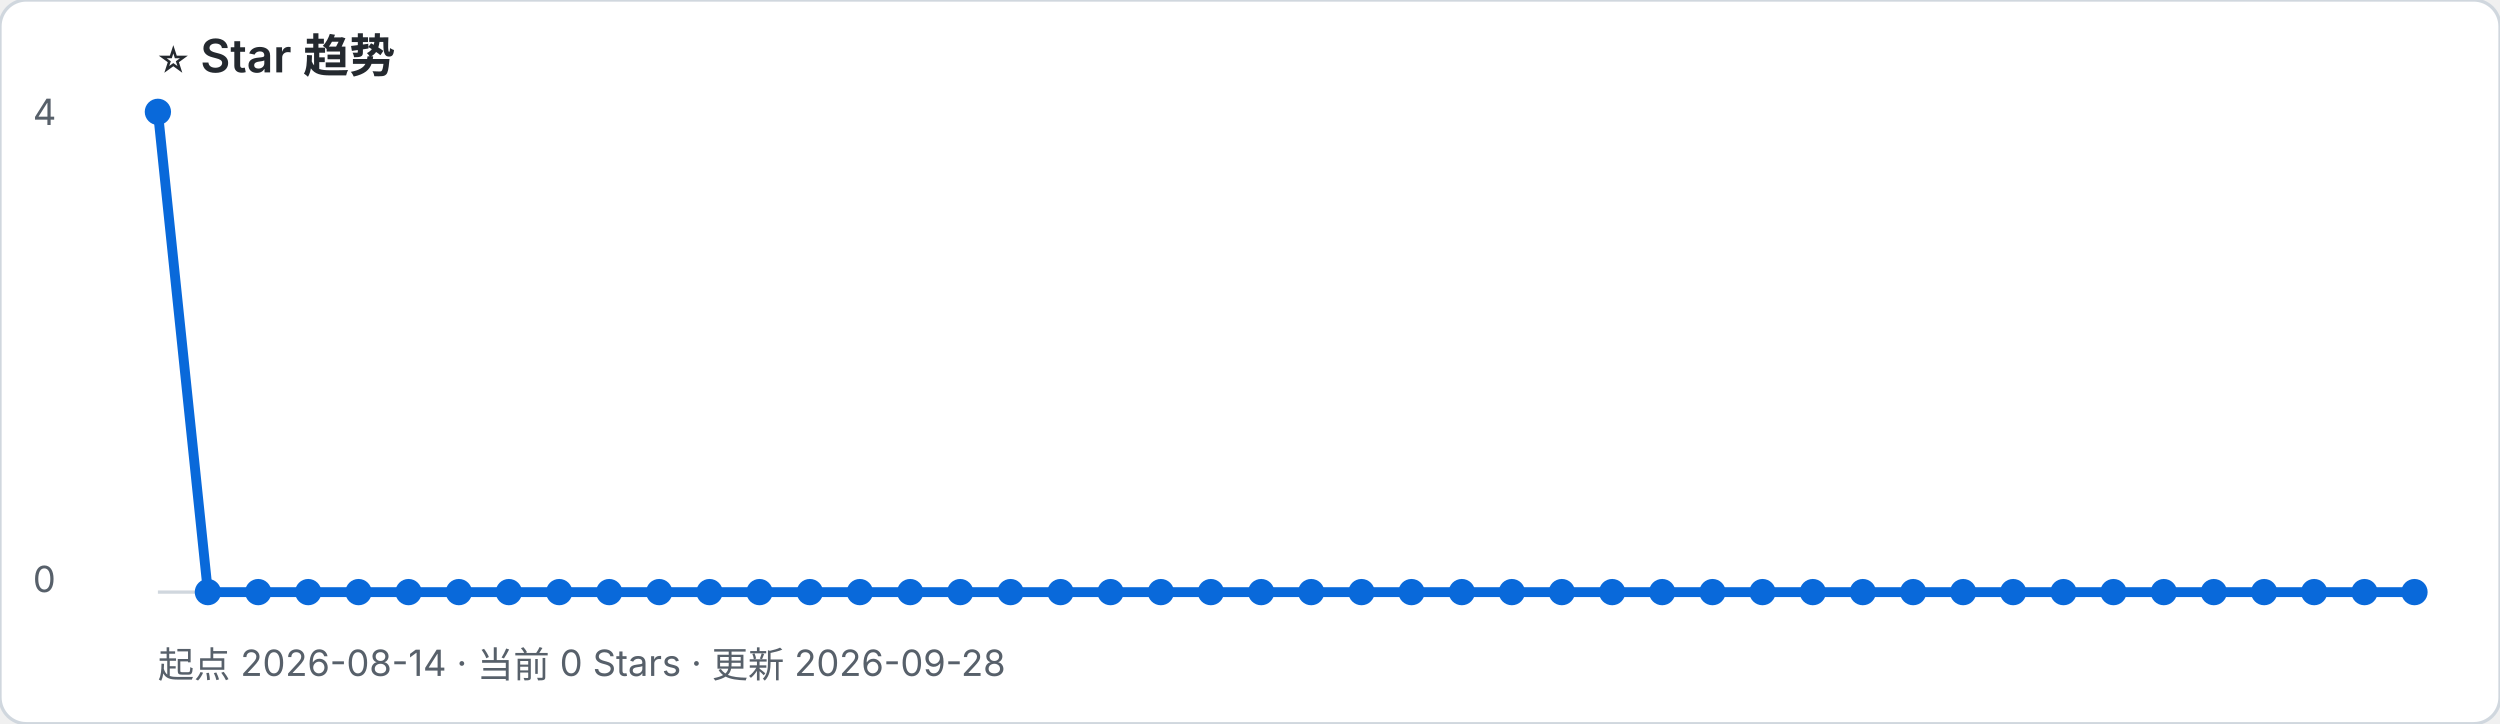
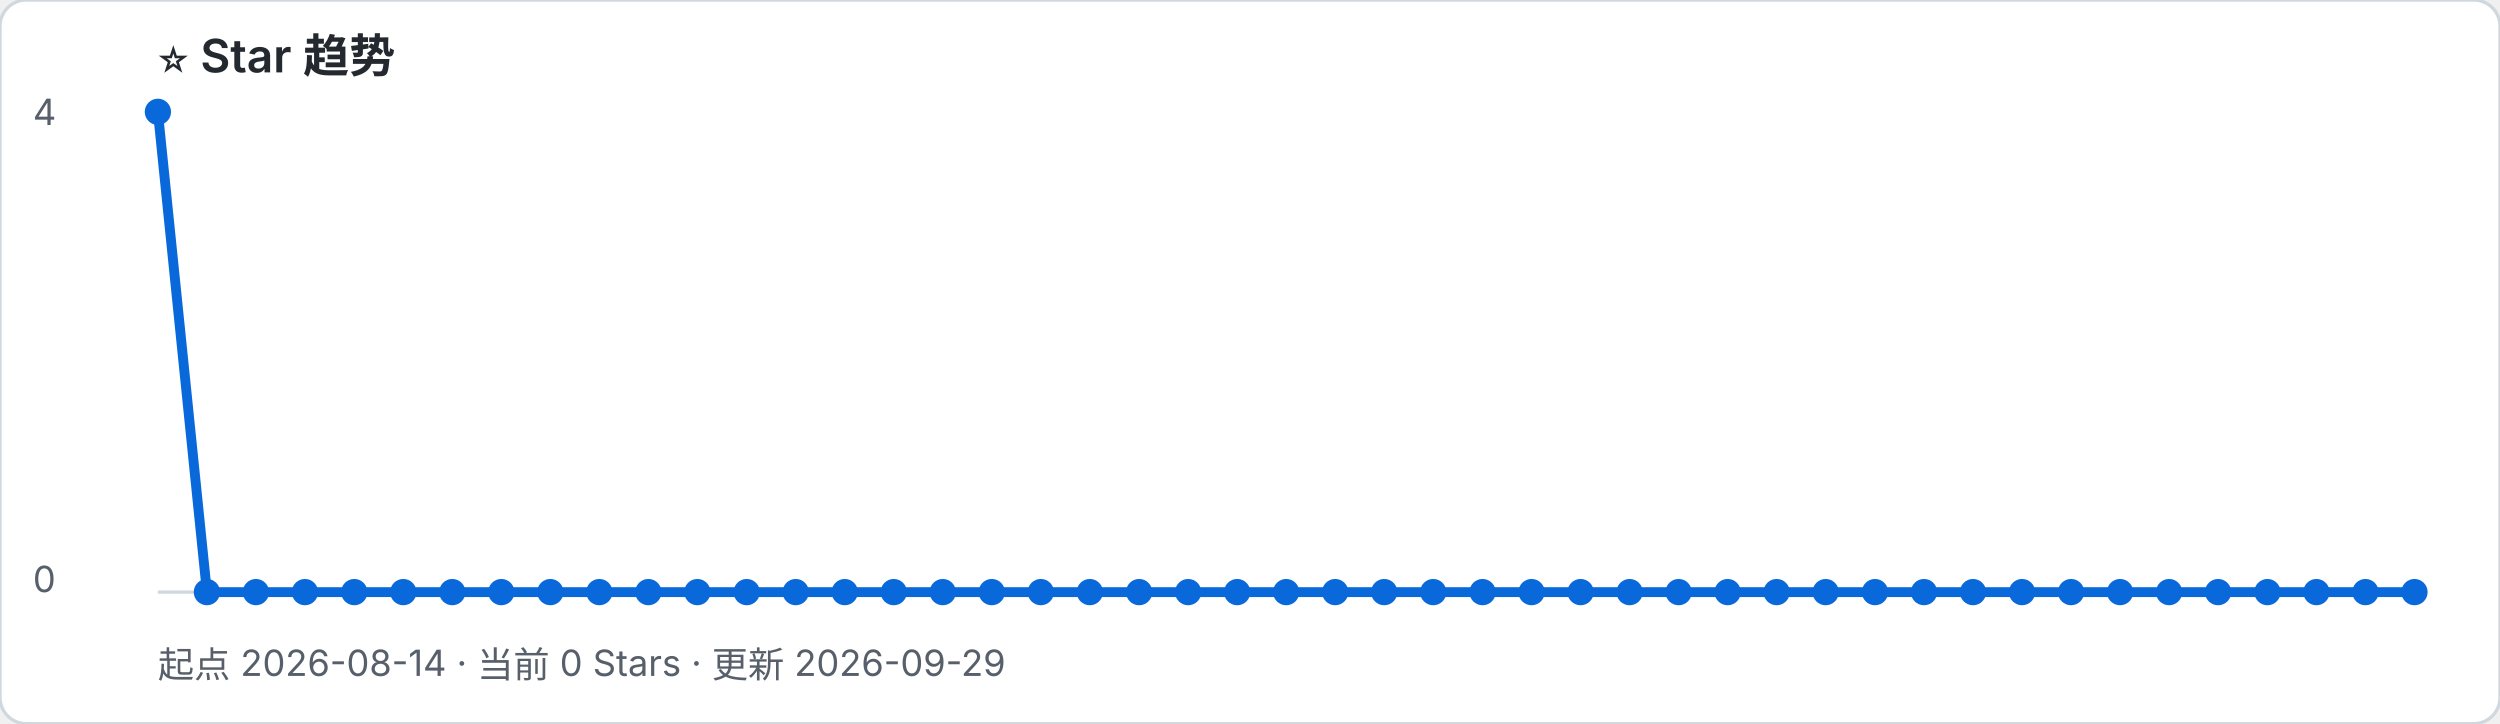
- <svg xmlns="http://www.w3.org/2000/svg" width="760" height="220" viewBox="0 0 760 220" role="img" aria-label="起点 2026-08-14 · 当前 0 Stars · 更新 2026-09-28">
+ <svg xmlns="http://www.w3.org/2000/svg" width="760" height="220" viewBox="0 0 760 220" role="img" aria-label="起点 2026-08-14 · 当前 0 Stars · 更新 2026-09-29">
  <rect width="100%" height="100%" rx="8" fill="#ffffff" stroke="#d0d7de" />
  <text x="48" y="22" font-family="-apple-system, BlinkMacSystemFont, Segoe UI, sans-serif" font-size="14" font-weight="600" fill="#24292f">⭐ Star 趋势</text>
-   <text x="48" y="206" font-family="-apple-system, BlinkMacSystemFont, Segoe UI, sans-serif" font-size="11" fill="#57606a">起点 2026-08-14 · 当前 0 Stars · 更新 2026-09-28</text>
+   <text x="48" y="206" font-family="-apple-system, BlinkMacSystemFont, Segoe UI, sans-serif" font-size="11" fill="#57606a">起点 2026-08-14 · 当前 0 Stars · 更新 2026-09-29</text>
  <line x1="48" y1="180" x2="734" y2="180" stroke="#d0d7de" />
  <text x="10" y="38" font-family="-apple-system, BlinkMacSystemFont, Segoe UI, sans-serif" font-size="11" fill="#57606a">4</text>
  <text x="10" y="180" font-family="-apple-system, BlinkMacSystemFont, Segoe UI, sans-serif" font-size="11" fill="#57606a">0</text>
-   <polyline points="48.0,34.0 63.2,180.0 78.5,180.0 93.7,180.0 109.0,180.0 124.2,180.0 139.5,180.0 154.7,180.0 170.0,180.0 185.2,180.0 200.4,180.0 215.7,180.0 230.9,180.0 246.2,180.0 261.4,180.0 276.7,180.0 291.9,180.0 307.2,180.0 322.4,180.0 337.6,180.0 352.9,180.0 368.1,180.0 383.4,180.0 398.6,180.0 413.9,180.0 429.1,180.0 444.4,180.0 459.6,180.0 474.8,180.0 490.1,180.0 505.3,180.0 520.6,180.0 535.8,180.0 551.1,180.0 566.3,180.0 581.6,180.0 596.8,180.0 612.0,180.0 627.3,180.0 642.5,180.0 657.8,180.0 673.0,180.0 688.3,180.0 703.5,180.0 718.8,180.0 734.0,180.0" fill="none" stroke="#0969da" stroke-width="3" stroke-linejoin="round" stroke-linecap="round" />
+   <polyline points="48.0,34.0 62.9,180.0 77.8,180.0 92.7,180.0 107.7,180.0 122.6,180.0 137.5,180.0 152.4,180.0 167.3,180.0 182.2,180.0 197.1,180.0 212.0,180.0 227.0,180.0 241.9,180.0 256.8,180.0 271.7,180.0 286.6,180.0 301.5,180.0 316.4,180.0 331.3,180.0 346.3,180.0 361.2,180.0 376.1,180.0 391.0,180.0 405.9,180.0 420.8,180.0 435.7,180.0 450.7,180.0 465.6,180.0 480.5,180.0 495.4,180.0 510.3,180.0 525.2,180.0 540.1,180.0 555.0,180.0 570.0,180.0 584.9,180.0 599.8,180.0 614.7,180.0 629.6,180.0 644.5,180.0 659.4,180.0 674.3,180.0 689.3,180.0 704.2,180.0 719.1,180.0 734.0,180.0" fill="none" stroke="#0969da" stroke-width="3" stroke-linejoin="round" stroke-linecap="round" />
  <circle cx="48.0" cy="34.0" r="4" fill="#0969da" />
-   <circle cx="63.2" cy="180.0" r="4" fill="#0969da" />
-   <circle cx="78.5" cy="180.0" r="4" fill="#0969da" />
-   <circle cx="93.7" cy="180.0" r="4" fill="#0969da" />
-   <circle cx="109.0" cy="180.0" r="4" fill="#0969da" />
-   <circle cx="124.2" cy="180.0" r="4" fill="#0969da" />
-   <circle cx="139.5" cy="180.0" r="4" fill="#0969da" />
-   <circle cx="154.7" cy="180.0" r="4" fill="#0969da" />
-   <circle cx="170.0" cy="180.0" r="4" fill="#0969da" />
-   <circle cx="185.2" cy="180.0" r="4" fill="#0969da" />
-   <circle cx="200.4" cy="180.0" r="4" fill="#0969da" />
-   <circle cx="215.7" cy="180.0" r="4" fill="#0969da" />
-   <circle cx="230.9" cy="180.0" r="4" fill="#0969da" />
-   <circle cx="246.2" cy="180.0" r="4" fill="#0969da" />
-   <circle cx="261.4" cy="180.0" r="4" fill="#0969da" />
-   <circle cx="276.7" cy="180.0" r="4" fill="#0969da" />
-   <circle cx="291.9" cy="180.0" r="4" fill="#0969da" />
-   <circle cx="307.2" cy="180.0" r="4" fill="#0969da" />
-   <circle cx="322.4" cy="180.0" r="4" fill="#0969da" />
-   <circle cx="337.6" cy="180.0" r="4" fill="#0969da" />
-   <circle cx="352.9" cy="180.0" r="4" fill="#0969da" />
-   <circle cx="368.1" cy="180.0" r="4" fill="#0969da" />
-   <circle cx="383.4" cy="180.0" r="4" fill="#0969da" />
-   <circle cx="398.6" cy="180.0" r="4" fill="#0969da" />
-   <circle cx="413.9" cy="180.0" r="4" fill="#0969da" />
-   <circle cx="429.1" cy="180.0" r="4" fill="#0969da" />
-   <circle cx="444.4" cy="180.0" r="4" fill="#0969da" />
-   <circle cx="459.6" cy="180.0" r="4" fill="#0969da" />
-   <circle cx="474.8" cy="180.0" r="4" fill="#0969da" />
-   <circle cx="490.1" cy="180.0" r="4" fill="#0969da" />
-   <circle cx="505.3" cy="180.0" r="4" fill="#0969da" />
-   <circle cx="520.6" cy="180.0" r="4" fill="#0969da" />
-   <circle cx="535.8" cy="180.0" r="4" fill="#0969da" />
-   <circle cx="551.1" cy="180.0" r="4" fill="#0969da" />
-   <circle cx="566.3" cy="180.0" r="4" fill="#0969da" />
-   <circle cx="581.6" cy="180.0" r="4" fill="#0969da" />
-   <circle cx="596.8" cy="180.0" r="4" fill="#0969da" />
-   <circle cx="612.0" cy="180.0" r="4" fill="#0969da" />
-   <circle cx="627.3" cy="180.0" r="4" fill="#0969da" />
-   <circle cx="642.5" cy="180.0" r="4" fill="#0969da" />
-   <circle cx="657.8" cy="180.0" r="4" fill="#0969da" />
-   <circle cx="673.0" cy="180.0" r="4" fill="#0969da" />
-   <circle cx="688.3" cy="180.0" r="4" fill="#0969da" />
-   <circle cx="703.5" cy="180.0" r="4" fill="#0969da" />
-   <circle cx="718.8" cy="180.0" r="4" fill="#0969da" />
+   <circle cx="62.9" cy="180.0" r="4" fill="#0969da" />
+   <circle cx="77.8" cy="180.0" r="4" fill="#0969da" />
+   <circle cx="92.7" cy="180.0" r="4" fill="#0969da" />
+   <circle cx="107.7" cy="180.0" r="4" fill="#0969da" />
+   <circle cx="122.6" cy="180.0" r="4" fill="#0969da" />
+   <circle cx="137.5" cy="180.0" r="4" fill="#0969da" />
+   <circle cx="152.4" cy="180.0" r="4" fill="#0969da" />
+   <circle cx="167.3" cy="180.0" r="4" fill="#0969da" />
+   <circle cx="182.2" cy="180.0" r="4" fill="#0969da" />
+   <circle cx="197.1" cy="180.0" r="4" fill="#0969da" />
+   <circle cx="212.0" cy="180.0" r="4" fill="#0969da" />
+   <circle cx="227.0" cy="180.0" r="4" fill="#0969da" />
+   <circle cx="241.9" cy="180.0" r="4" fill="#0969da" />
+   <circle cx="256.8" cy="180.0" r="4" fill="#0969da" />
+   <circle cx="271.7" cy="180.0" r="4" fill="#0969da" />
+   <circle cx="286.6" cy="180.0" r="4" fill="#0969da" />
+   <circle cx="301.5" cy="180.0" r="4" fill="#0969da" />
+   <circle cx="316.4" cy="180.0" r="4" fill="#0969da" />
+   <circle cx="331.3" cy="180.0" r="4" fill="#0969da" />
+   <circle cx="346.3" cy="180.0" r="4" fill="#0969da" />
+   <circle cx="361.2" cy="180.0" r="4" fill="#0969da" />
+   <circle cx="376.1" cy="180.0" r="4" fill="#0969da" />
+   <circle cx="391.0" cy="180.0" r="4" fill="#0969da" />
+   <circle cx="405.9" cy="180.0" r="4" fill="#0969da" />
+   <circle cx="420.8" cy="180.0" r="4" fill="#0969da" />
+   <circle cx="435.7" cy="180.0" r="4" fill="#0969da" />
+   <circle cx="450.7" cy="180.0" r="4" fill="#0969da" />
+   <circle cx="465.6" cy="180.0" r="4" fill="#0969da" />
+   <circle cx="480.5" cy="180.0" r="4" fill="#0969da" />
+   <circle cx="495.4" cy="180.0" r="4" fill="#0969da" />
+   <circle cx="510.3" cy="180.0" r="4" fill="#0969da" />
+   <circle cx="525.2" cy="180.0" r="4" fill="#0969da" />
+   <circle cx="540.1" cy="180.0" r="4" fill="#0969da" />
+   <circle cx="555.0" cy="180.0" r="4" fill="#0969da" />
+   <circle cx="570.0" cy="180.0" r="4" fill="#0969da" />
+   <circle cx="584.9" cy="180.0" r="4" fill="#0969da" />
+   <circle cx="599.8" cy="180.0" r="4" fill="#0969da" />
+   <circle cx="614.7" cy="180.0" r="4" fill="#0969da" />
+   <circle cx="629.6" cy="180.0" r="4" fill="#0969da" />
+   <circle cx="644.5" cy="180.0" r="4" fill="#0969da" />
+   <circle cx="659.4" cy="180.0" r="4" fill="#0969da" />
+   <circle cx="674.3" cy="180.0" r="4" fill="#0969da" />
+   <circle cx="689.3" cy="180.0" r="4" fill="#0969da" />
+   <circle cx="704.2" cy="180.0" r="4" fill="#0969da" />
+   <circle cx="719.1" cy="180.0" r="4" fill="#0969da" />
  <circle cx="734.0" cy="180.0" r="4" fill="#0969da" />
</svg>
